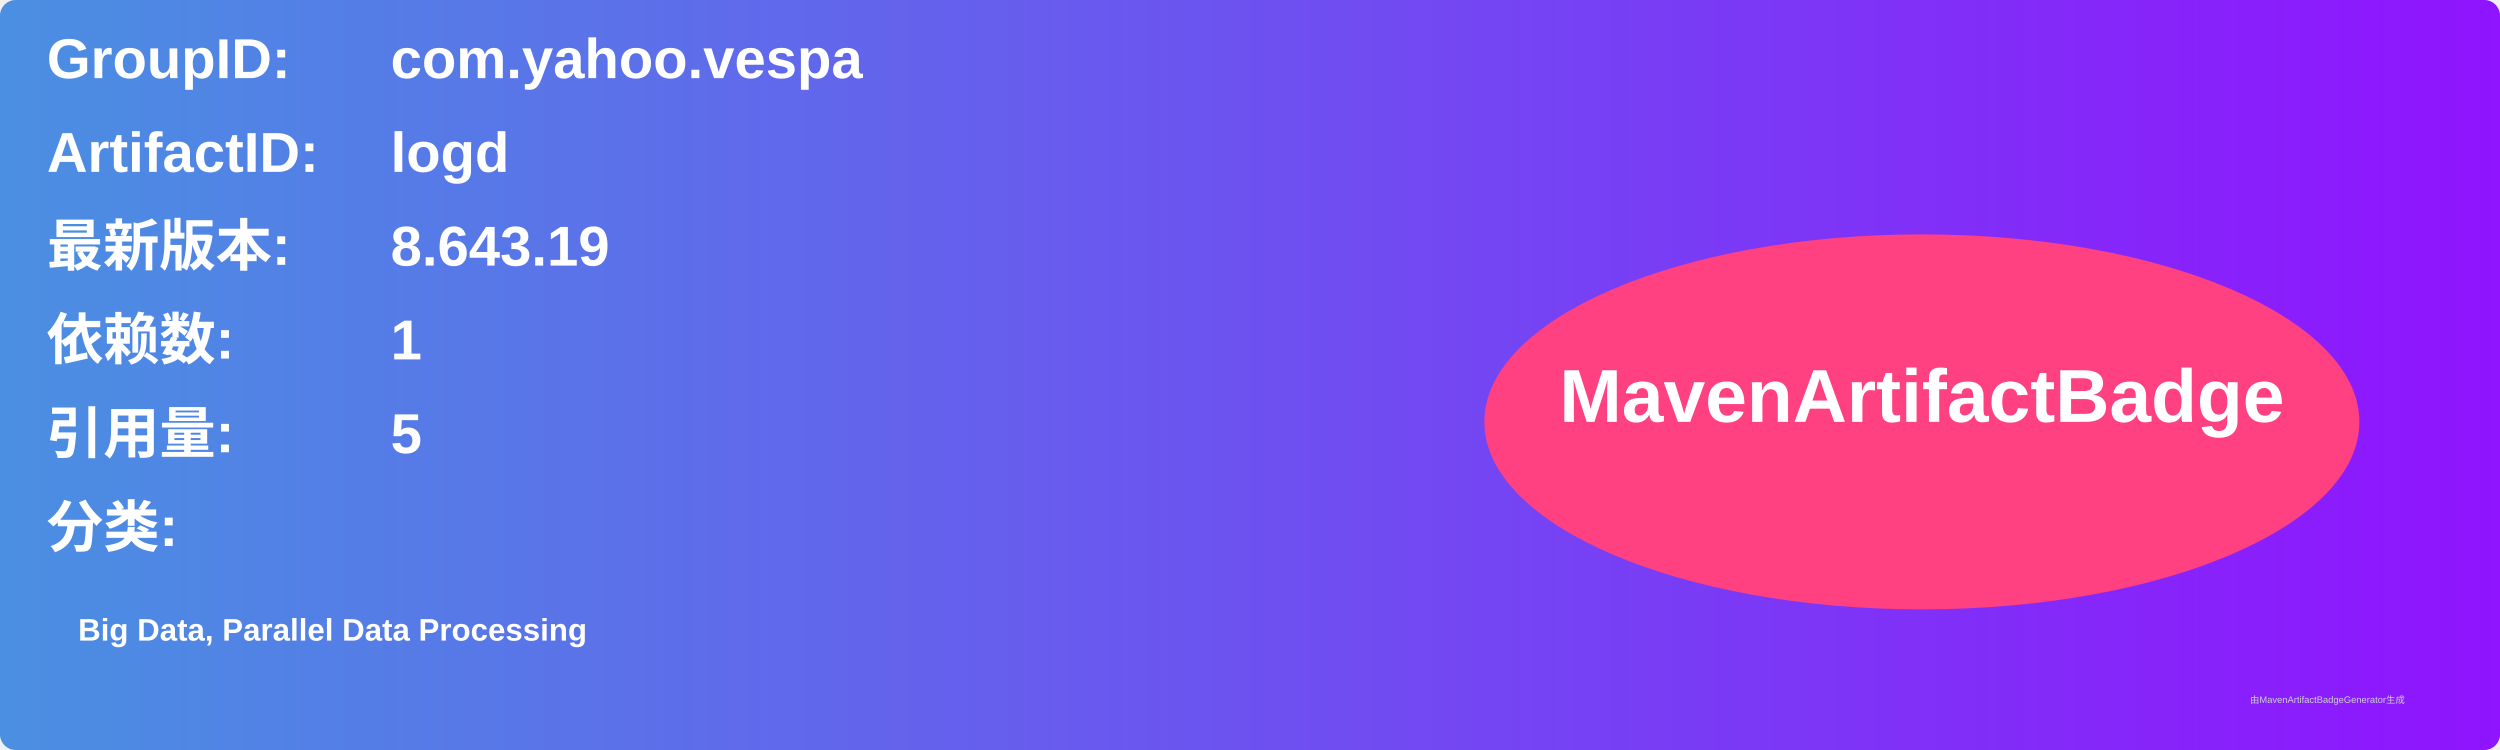
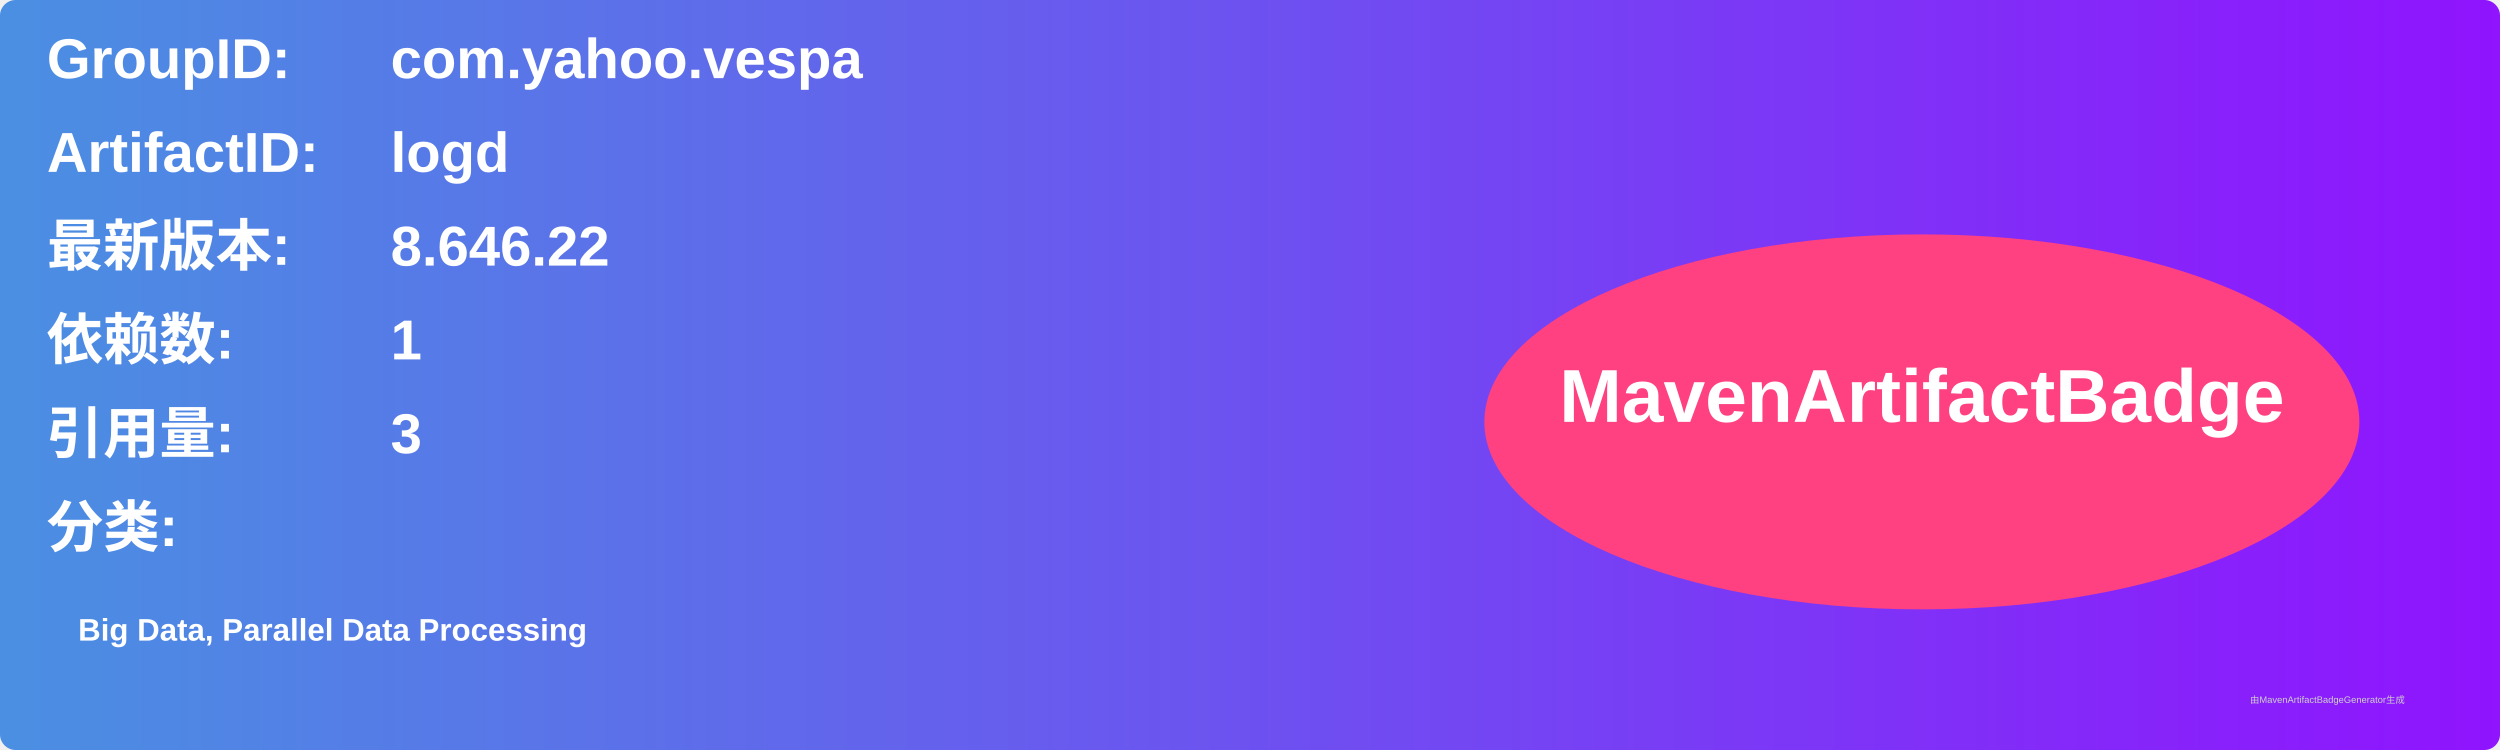
<svg xmlns="http://www.w3.org/2000/svg" width="800" height="240" viewBox="0 0 800 240">
  <linearGradient id="grad" x1="0%" y1="0%" x2="100%" y2="0%">
    <stop offset="0%" stop-color="#4a90e2" />
    <stop offset="100%" stop-color="#9013fe" />
  </linearGradient>
  <rect width="100%" height="100%" rx="5" ry="5" fill="url(#grad)" />
  <g transform="translate(15, 15)">
    <text x="0" y="10" font-family="Arial" font-size="18" fill="white" font-weight="bold" width="260">GroupID:</text>
    <text x="110" y="10" font-family="Arial" font-size="18" fill="white" font-weight="bold" width="460">com.yahoo.vespa</text>
    <text x="0" y="40" font-family="Arial" font-size="18" fill="white" font-weight="bold" width="260">ArtifactID:</text>
    <text x="110" y="40" font-family="Arial" font-size="18" fill="white" font-weight="bold" width="460">logd</text>
    <text x="0" y="70" font-family="Arial" font-size="18" fill="white" font-weight="bold">最新版本:</text>
    <text x="110" y="70" font-family="Arial" font-size="18" fill="white" font-weight="bold">
-       <tspan font-weight="bold">8.643.19</tspan>
+       <tspan font-weight="bold">8.646.22</tspan>
    </text>
    <text x="0" y="100" font-family="Arial" font-size="18" fill="white" font-weight="bold">依赖数: </text>
    <text x="110" y="100" font-family="Arial" font-size="18" fill="white">
      <tspan font-weight="bold">1</tspan>
    </text>
    <text x="0" y="130" font-family="Arial" font-size="18" fill="white" font-weight="bold">引用量: </text>
    <text x="110" y="130" font-family="Arial" font-size="18" fill="white">
-       <tspan font-weight="bold">5</tspan>
+       <tspan font-weight="bold">3</tspan>
    </text>
    <text x="0" y="160" font-family="Arial" font-size="18" fill="white" font-weight="bold">分类:</text>
    <text x="10" y="190" font-family="Arial" font-size="10" fill="white">
      <tspan font-weight="bold">Big Data, Parallel Data Processing</tspan>
    </text>
    <ellipse cx="600" cy="120" rx="140" ry="60" fill="#ff4081" />
    <text x="600" y="120" text-anchor="middle" font-family="Arial" font-size="24" fill="white" font-weight="bold">MavenArtifactBadge</text>
  </g>
  <text x="720" y="225" font-family="Arial" font-size="3" fill="#d0d0d0">由MavenArtifactBadgeGenerator生成</text>
</svg>
